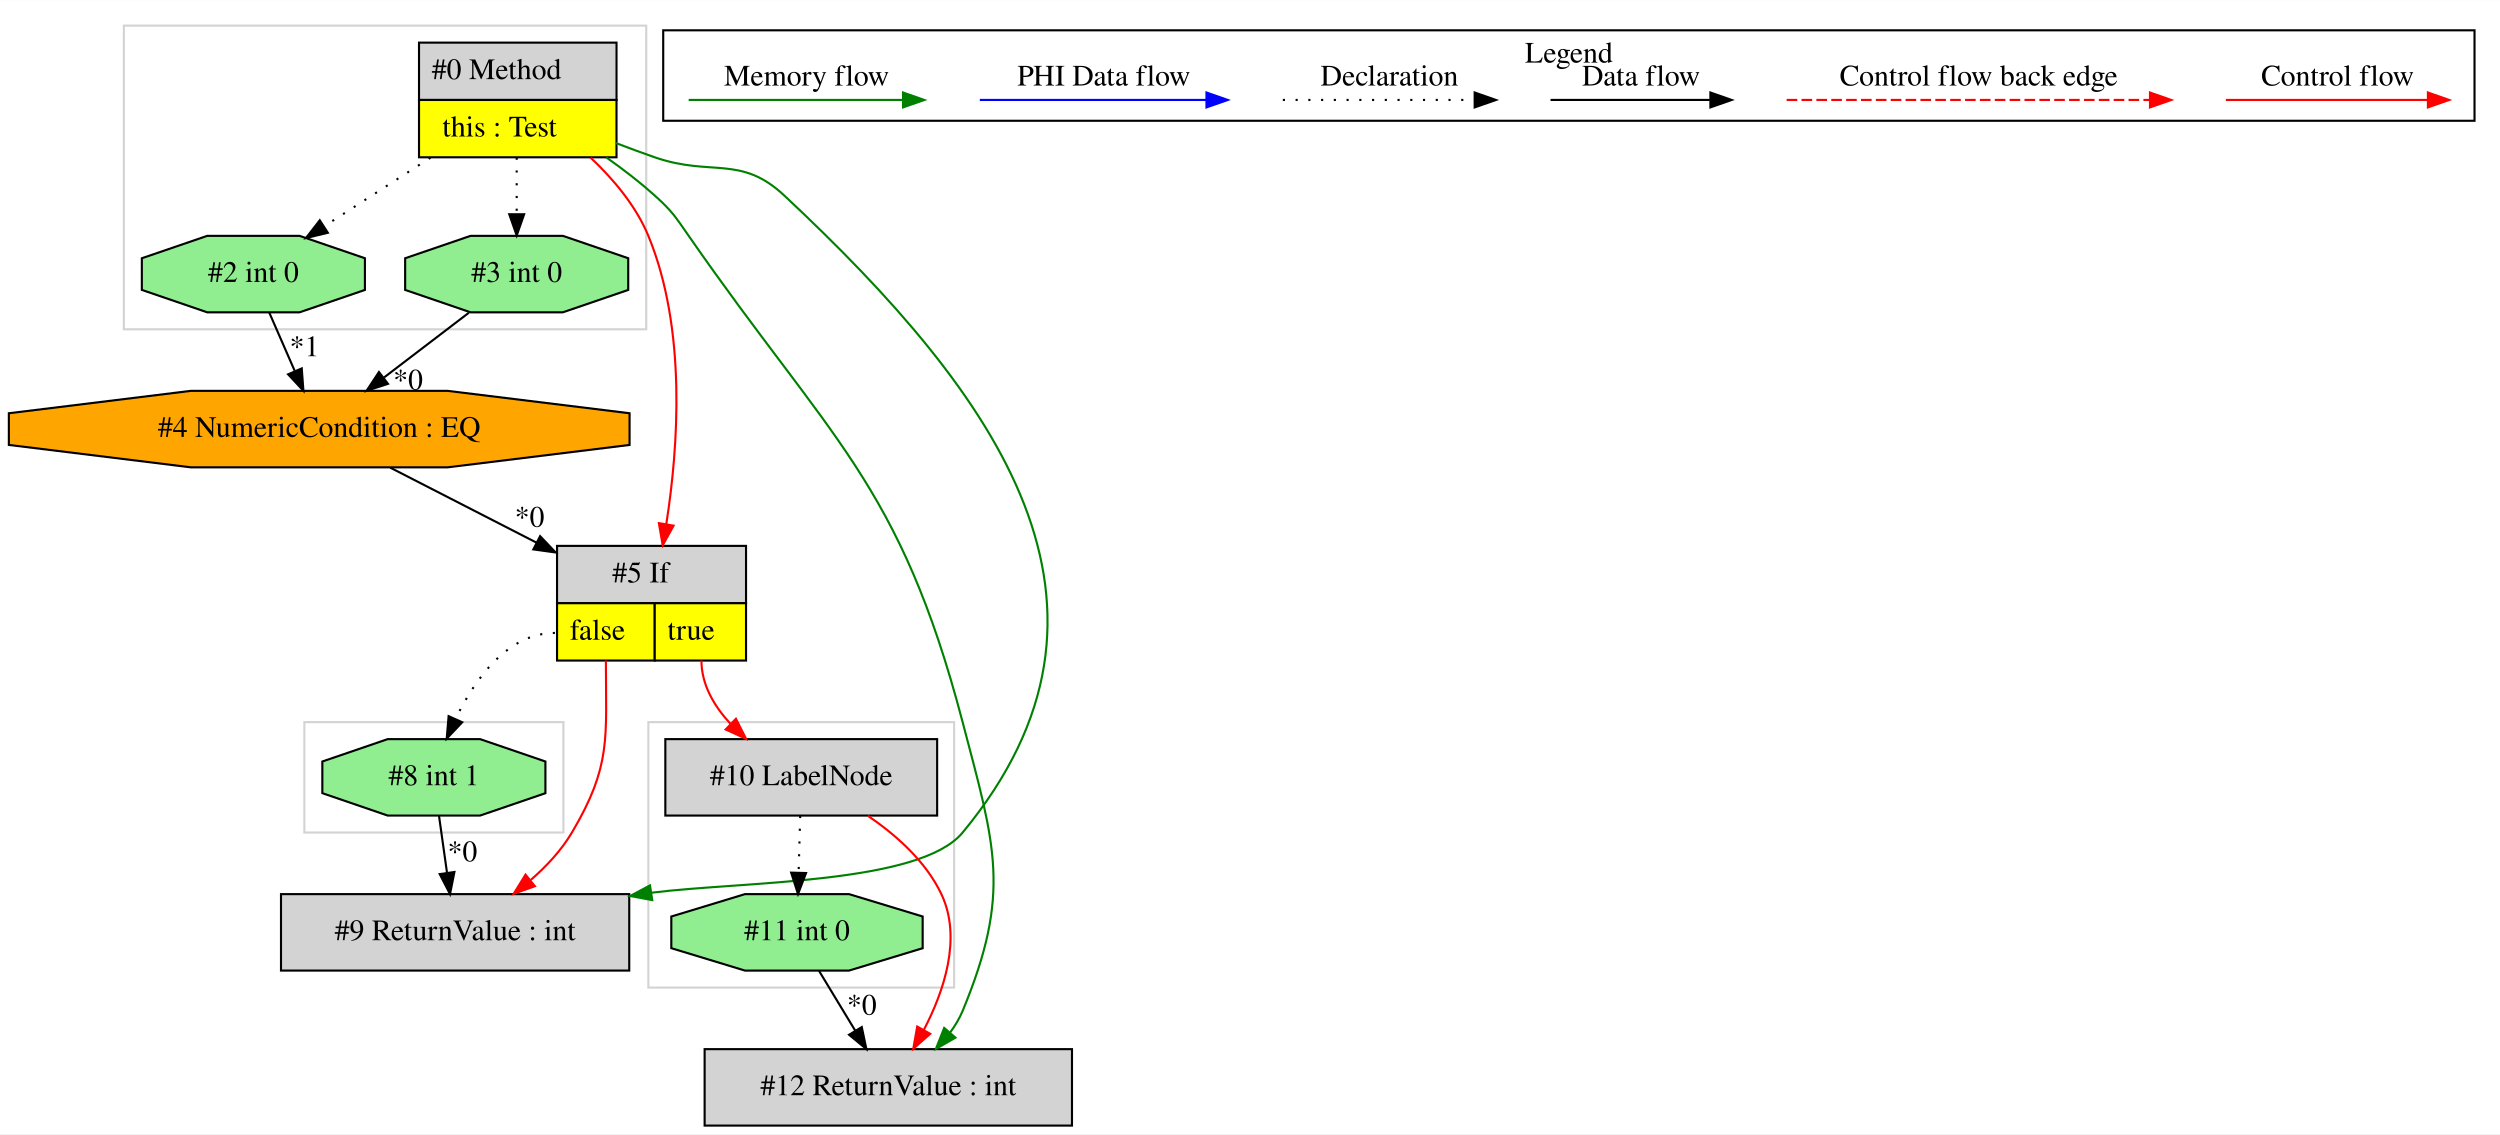
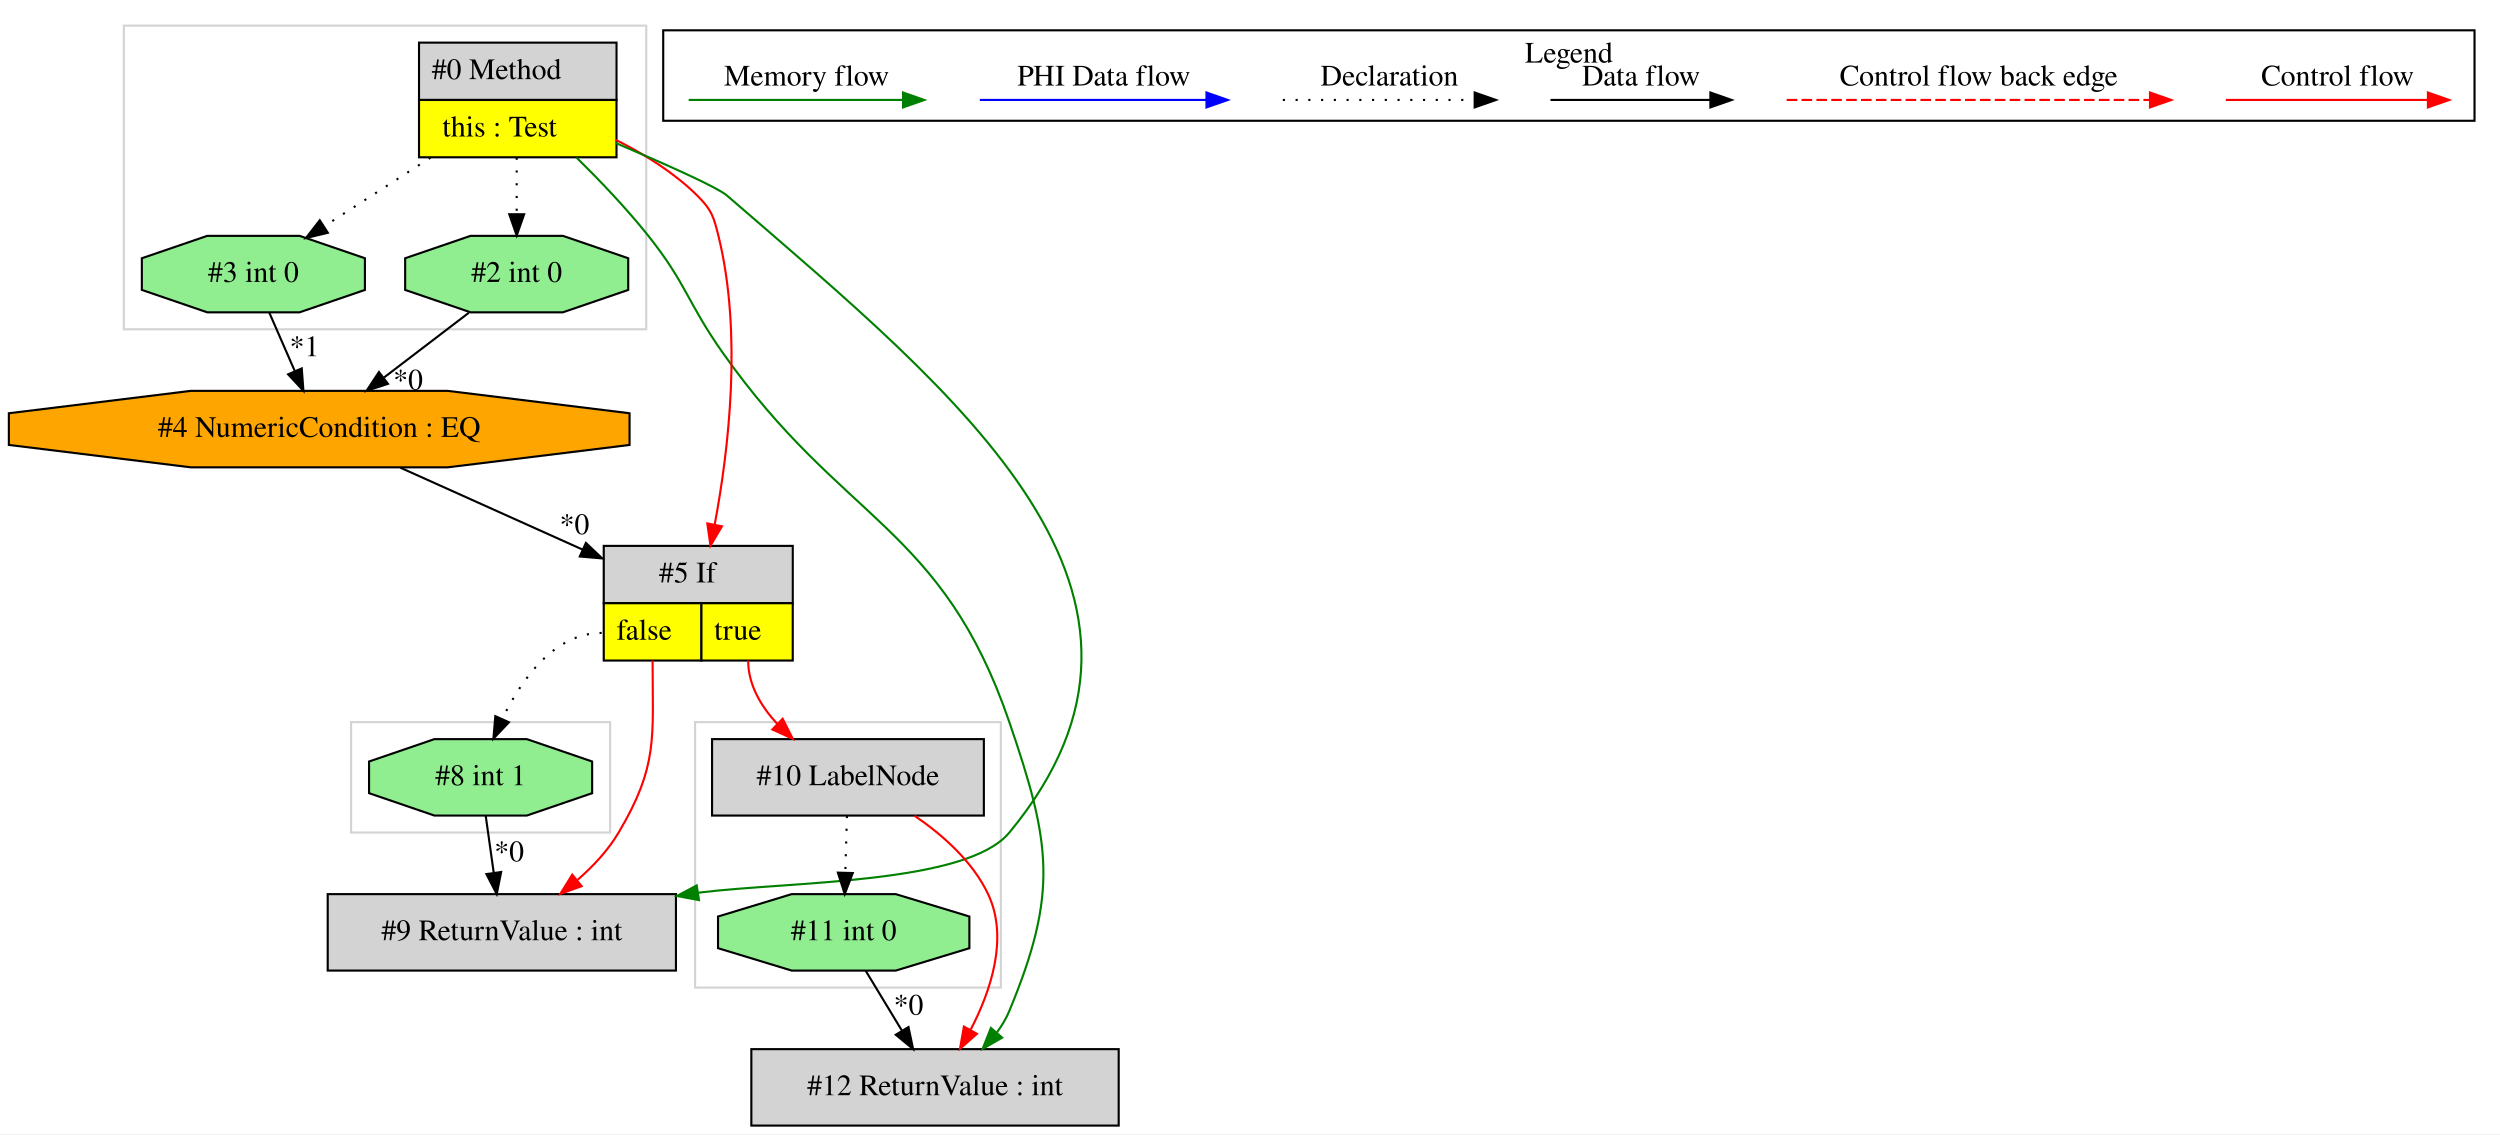
<svg xmlns="http://www.w3.org/2000/svg" width="1177pt" height="534pt" viewBox="0.00 0.00 1177.33 534.00">
  <g id="graph0" class="graph" transform="scale(1 1) rotate(0) translate(4 530)">
    <polygon fill="white" stroke="transparent" points="-4,4 -4,-530 1173.33,-530 1173.33,4 -4,4" />
    <g id="clust1" class="cluster">
-       <polygon fill="none" stroke="lightgray" points="139.33,-138 139.33,-190 261.33,-190 261.33,-138 139.33,-138" />
+       <polygon fill="none" stroke="lightgray" points="323.33,-65 323.33,-190 467.33,-190 467.33,-65 323.33,-65" />
    </g>
    <g id="clust2" class="cluster">
-       <polygon fill="none" stroke="lightgray" points="301.33,-65 301.33,-190 445.33,-190 445.33,-65 301.33,-65" />
+       <polygon fill="none" stroke="lightgray" points="161.33,-138 161.33,-190 283.33,-190 283.33,-138 161.33,-138" />
    </g>
    <g id="clust3" class="cluster">
      <polygon fill="none" stroke="lightgray" points="54.33,-375 54.33,-518 300.33,-518 300.33,-375 54.33,-375" />
    </g>
    <g id="clust4" class="cluster">
      <polygon fill="none" stroke="black" points="308.33,-473.2 308.33,-515.8 1161.33,-515.8 1161.33,-473.2 308.33,-473.2" />
      <text text-anchor="middle" x="734.83" y="-500.6" font-family="Times,serif" font-size="14.00">Legend</text>
    </g>
    <g id="node1" class="node">
      <polygon fill="lightgrey" stroke="transparent" points="285.83,-510 192.83,-510 192.83,-456 285.83,-456 285.83,-510" />
      <polygon fill="none" stroke="black" points="193.33,-483 193.33,-510 286.33,-510 286.33,-483 193.33,-483" />
      <text text-anchor="start" x="199.33" y="-492.8" font-family="Times,serif" font-size="14.00">#0 Method</text>
      <polygon fill="yellow" stroke="transparent" points="193.33,-456 193.33,-483 286.33,-483 286.33,-456 193.33,-456" />
      <polygon fill="none" stroke="black" points="193.33,-456 193.33,-483 286.33,-483 286.33,-456 193.33,-456" />
      <text text-anchor="start" x="204.33" y="-465.8" font-family="Times,serif" font-size="14.00">this : Test</text>
    </g>
    <g id="node2" class="node">
-       <polygon fill="lightgrey" stroke="transparent" points="346.83,-273 257.83,-273 257.83,-219 346.83,-219 346.83,-273" />
-       <polygon fill="none" stroke="black" points="258.33,-246 258.33,-273 347.33,-273 347.33,-246 258.33,-246" />
-       <text text-anchor="start" x="284.33" y="-255.8" font-family="Times,serif" font-size="14.00">#5 If</text>
-       <polygon fill="yellow" stroke="transparent" points="258.33,-219 258.33,-246 304.33,-246 304.33,-219 258.33,-219" />
-       <polygon fill="none" stroke="black" points="258.33,-219 258.33,-246 304.33,-246 304.33,-219 258.33,-219" />
-       <text text-anchor="start" x="264.33" y="-228.8" font-family="Times,serif" font-size="14.00">false</text>
-       <polygon fill="yellow" stroke="transparent" points="304.33,-219 304.33,-246 347.33,-246 347.33,-219 304.33,-219" />
-       <polygon fill="none" stroke="black" points="304.33,-219 304.33,-246 347.33,-246 347.33,-219 304.33,-219" />
-       <text text-anchor="start" x="310.33" y="-228.8" font-family="Times,serif" font-size="14.00">true</text>
+       <polygon fill="lightgrey" stroke="black" points="522.83,-36 349.83,-36 349.83,0 522.83,0 522.83,-36" />
+       <text text-anchor="middle" x="436.33" y="-14.3" font-family="Times,serif" font-size="14.00">#12 ReturnValue : int</text>
    </g>
-     <g id="edge2" class="edge">
-       <path fill="none" stroke="red" d="M274.14,-455.82C284.94,-445.65 295.53,-433.04 301.33,-419 319.48,-375.04 315.43,-319.2 309.78,-283.28" />
-       <polygon fill="red" stroke="red" points="313.2,-282.53 308.08,-273.25 306.3,-283.7 313.2,-282.53" />
+     <g id="edge3" class="edge">
+       <path fill="none" stroke="green" d="M267.5,-455.88C278.59,-444.96 291.1,-431.85 301.33,-419 319.37,-396.33 319.65,-387.69 336.33,-364 392.66,-283.96 439.62,-282.6 471.33,-190 490.91,-132.82 494.46,-109.84 471.33,-54 469.86,-50.46 467.84,-47.09 465.51,-43.93" />
+       <polygon fill="green" stroke="green" points="467.95,-41.41 458.75,-36.14 462.65,-45.99 467.95,-41.41" />
    </g>
-     <g id="node4" class="node">
-       <polygon fill="lightgreen" stroke="black" points="291.85,-393.54 291.85,-408.46 261.08,-419 217.57,-419 186.8,-408.46 186.8,-393.54 217.57,-383 261.08,-383 291.85,-393.54" />
-       <text text-anchor="middle" x="239.33" y="-397.3" font-family="Times,serif" font-size="14.00">#3 int 0</text>
+     <g id="node5" class="node">
+       <polygon fill="lightgrey" stroke="transparent" points="368.83,-273 279.83,-273 279.83,-219 368.83,-219 368.83,-273" />
+       <polygon fill="none" stroke="black" points="280.33,-246 280.33,-273 369.33,-273 369.33,-246 280.33,-246" />
+       <text text-anchor="start" x="306.33" y="-255.8" font-family="Times,serif" font-size="14.00">#5 If</text>
+       <polygon fill="yellow" stroke="transparent" points="280.33,-219 280.33,-246 326.33,-246 326.33,-219 280.33,-219" />
+       <polygon fill="none" stroke="black" points="280.33,-219 280.33,-246 326.33,-246 326.33,-219 280.33,-219" />
+       <text text-anchor="start" x="286.33" y="-228.8" font-family="Times,serif" font-size="14.00">false</text>
+       <polygon fill="yellow" stroke="transparent" points="326.33,-219 326.33,-246 369.33,-246 369.33,-219 326.33,-219" />
+       <polygon fill="none" stroke="black" points="326.33,-219 326.33,-246 369.33,-246 369.33,-219 326.33,-219" />
+       <text text-anchor="start" x="332.33" y="-228.8" font-family="Times,serif" font-size="14.00">true</text>
    </g>
    <g id="edge6" class="edge">
+       <path fill="none" stroke="red" d="M285.93,-464.23C299.45,-457.49 313.48,-448.77 324.33,-438 331.1,-431.28 332.04,-428.26 334.33,-419 345.69,-373.01 339.17,-318.1 332.54,-282.9" />
+       <polygon fill="red" stroke="red" points="335.97,-282.21 330.59,-273.08 329.1,-283.57 335.97,-282.21" />
+     </g>
+     <g id="node7" class="node">
+       <polygon fill="lightgreen" stroke="black" points="291.85,-393.54 291.85,-408.46 261.08,-419 217.57,-419 186.8,-408.46 186.8,-393.54 217.57,-383 261.08,-383 291.85,-393.54" />
+       <text text-anchor="middle" x="239.33" y="-397.3" font-family="Times,serif" font-size="14.00">#2 int 0</text>
+     </g>
+     <g id="edge10" class="edge">
      <path fill="none" stroke="black" stroke-dasharray="1,5" d="M239.33,-455.81C239.33,-447.35 239.33,-437.95 239.33,-429.4" />
      <polygon fill="black" stroke="black" points="242.83,-429.17 239.33,-419.17 235.83,-429.17 242.83,-429.17" />
    </g>
-     <g id="node5" class="node">
+     <g id="node8" class="node">
      <polygon fill="lightgreen" stroke="black" points="167.85,-393.54 167.85,-408.46 137.08,-419 93.57,-419 62.8,-408.46 62.8,-393.54 93.57,-383 137.08,-383 167.85,-393.54" />
-       <text text-anchor="middle" x="115.33" y="-397.3" font-family="Times,serif" font-size="14.00">#2 int 0</text>
+       <text text-anchor="middle" x="115.33" y="-397.3" font-family="Times,serif" font-size="14.00">#3 int 0</text>
    </g>
-     <g id="edge5" class="edge">
+     <g id="edge9" class="edge">
      <path fill="none" stroke="black" stroke-dasharray="1,5" d="M198.72,-455.81C182.55,-445.37 164.15,-433.5 148.76,-423.57" />
      <polygon fill="black" stroke="black" points="150.39,-420.46 140.09,-417.98 146.59,-426.34 150.39,-420.46" />
    </g>
-     <g id="node7" class="node">
-       <polygon fill="lightgrey" stroke="black" points="500.83,-36 327.83,-36 327.83,0 500.83,0 500.83,-36" />
-       <text text-anchor="middle" x="414.33" y="-14.3" font-family="Times,serif" font-size="14.00">#12 ReturnValue : int</text>
+     <g id="node10" class="node">
+       <polygon fill="lightgrey" stroke="black" points="314.33,-109 150.33,-109 150.33,-73 314.33,-73 314.33,-109" />
+       <text text-anchor="middle" x="232.33" y="-87.3" font-family="Times,serif" font-size="14.00">#9 ReturnValue : int</text>
    </g>
-     <g id="edge10" class="edge">
-       <path fill="none" stroke="green" d="M281.52,-455.94C289.4,-450.39 297.34,-444.29 304.33,-438 312.53,-430.61 314.03,-428.07 320.33,-419 386.91,-323.02 419.69,-302.99 449.33,-190 464.66,-131.53 472.46,-109.84 449.33,-54 447.86,-50.46 445.84,-47.09 443.51,-43.93" />
-       <polygon fill="green" stroke="green" points="445.95,-41.41 436.75,-36.14 440.65,-45.99 445.95,-41.41" />
+     <g id="edge14" class="edge">
+       <path fill="none" stroke="green" d="M285.97,-462.72C309.41,-452.76 333.81,-441.91 338.33,-438 448.66,-342.62 564.29,-250.38 471.33,-138 451.12,-113.57 367.69,-115.08 324.74,-109.66" />
+       <polygon fill="green" stroke="green" points="325.17,-106.19 314.75,-108.12 324.1,-113.11 325.17,-106.19" />
    </g>
-     <g id="node10" class="node">
-       <polygon fill="lightgrey" stroke="black" points="292.33,-109 128.33,-109 128.33,-73 292.33,-73 292.33,-109" />
-       <text text-anchor="middle" x="210.33" y="-87.3" font-family="Times,serif" font-size="14.00">#9 ReturnValue : int</text>
+     <g id="node3" class="node">
+       <polygon fill="lightgreen" stroke="black" points="452.51,-83.54 452.51,-98.46 417.84,-109 368.81,-109 334.14,-98.46 334.14,-83.54 368.81,-73 417.84,-73 452.51,-83.54" />
+       <text text-anchor="middle" x="393.33" y="-87.3" font-family="Times,serif" font-size="14.00">#11 int 0</text>
+     </g>
+     <g id="edge1" class="edge">
+       <path fill="none" stroke="black" d="M403.74,-72.81C408.86,-64.35 415.14,-53.98 420.81,-44.61" />
+       <polygon fill="black" stroke="black" points="423.83,-46.4 426.01,-36.03 417.84,-42.77 423.83,-46.4" />
+       <text text-anchor="middle" x="423.85" y="-52.21" font-family="Times,serif" font-size="14.00">*0</text>
+     </g>
+     <g id="node4" class="node">
+       <polygon fill="lightgrey" stroke="black" points="459.33,-182 331.33,-182 331.33,-146 459.33,-146 459.33,-182" />
+       <text text-anchor="middle" x="395.33" y="-160.3" font-family="Times,serif" font-size="14.00">#10 LabelNode</text>
+     </g>
+     <g id="edge2" class="edge">
+       <path fill="none" stroke="red" d="M426.7,-145.9C439.98,-136.85 454.04,-124.39 461.33,-109 471.07,-88.44 462.62,-63.38 453,-44.94" />
+       <polygon fill="red" stroke="red" points="456.05,-43.21 448.1,-36.2 449.94,-46.64 456.05,-43.21" />
    </g>
    <g id="edge15" class="edge">
-       <path fill="none" stroke="green" d="M285.99,-462.73C292.13,-460.37 298.36,-458.07 304.33,-456 331.03,-446.74 344.69,-457.32 365.33,-438 466.41,-343.38 537.58,-244.69 449.33,-138 429.12,-113.57 345.69,-115.08 302.74,-109.66" />
-       <polygon fill="green" stroke="green" points="303.17,-106.19 292.75,-108.12 302.1,-113.11 303.17,-106.19" />
+       <path fill="none" stroke="black" stroke-dasharray="1,5" d="M394.84,-145.81C394.62,-137.79 394.34,-128.05 394.09,-119.07" />
+       <polygon fill="black" stroke="black" points="397.59,-118.93 393.81,-109.03 390.59,-119.12 397.59,-118.93" />
+     </g>
+     <g id="edge4" class="edge">
+       <path fill="none" stroke="red" d="M348.33,-219C348.33,-207.68 354.28,-197.57 361.95,-189.26" />
+       <polygon fill="red" stroke="red" points="364.57,-191.59 369.35,-182.14 359.72,-186.54 364.57,-191.59" />
+     </g>
+     <g id="node9" class="node">
+       <polygon fill="lightgreen" stroke="black" points="274.85,-156.54 274.85,-171.46 244.08,-182 200.57,-182 169.8,-171.46 169.8,-156.54 200.57,-146 244.08,-146 274.85,-156.54" />
+       <text text-anchor="middle" x="222.33" y="-160.3" font-family="Times,serif" font-size="14.00">#8 int 1</text>
+     </g>
+     <g id="edge11" class="edge">
+       <path fill="none" stroke="black" stroke-dasharray="1,5" d="M279.33,-232C257.09,-232 241.71,-210.32 232.58,-191.63" />
+       <polygon fill="black" stroke="black" points="235.66,-189.94 228.37,-182.25 229.27,-192.81 235.66,-189.94" />
+     </g>
+     <g id="edge13" class="edge">
+       <path fill="none" stroke="red" d="M303.33,-219C303.33,-182.3 306.02,-169.57 287.33,-138 282.39,-129.66 275.37,-122.14 267.99,-115.71" />
+       <polygon fill="red" stroke="red" points="269.9,-112.75 259.92,-109.18 265.49,-118.19 269.9,-112.75" />
    </g>
    <g id="node6" class="node">
-       <polygon fill="lightgrey" stroke="black" points="437.33,-182 309.33,-182 309.33,-146 437.33,-146 437.33,-182" />
-       <text text-anchor="middle" x="373.33" y="-160.3" font-family="Times,serif" font-size="14.00">#10 LabelNode</text>
-     </g>
-     <g id="edge7" class="edge">
-       <path fill="none" stroke="red" d="M326.33,-219C326.33,-207.68 332.28,-197.57 339.95,-189.26" />
-       <polygon fill="red" stroke="red" points="342.57,-191.59 347.35,-182.14 337.72,-186.54 342.57,-191.59" />
-     </g>
-     <g id="node9" class="node">
-       <polygon fill="lightgreen" stroke="black" points="252.85,-156.54 252.85,-171.46 222.08,-182 178.57,-182 147.8,-171.46 147.8,-156.54 178.57,-146 222.08,-146 252.85,-156.54" />
-       <text text-anchor="middle" x="200.33" y="-160.3" font-family="Times,serif" font-size="14.00">#8 int 1</text>
-     </g>
-     <g id="edge12" class="edge">
-       <path fill="none" stroke="black" stroke-dasharray="1,5" d="M257.33,-232C235.09,-232 219.71,-210.32 210.58,-191.63" />
-       <polygon fill="black" stroke="black" points="213.66,-189.94 206.37,-182.25 207.27,-192.81 213.66,-189.94" />
-     </g>
-     <g id="edge14" class="edge">
-       <path fill="none" stroke="red" d="M281.33,-219C281.33,-182.3 284.02,-169.57 265.33,-138 260.39,-129.66 253.37,-122.14 245.99,-115.71" />
-       <polygon fill="red" stroke="red" points="247.9,-112.75 237.92,-109.18 243.49,-118.19 247.9,-112.75" />
-     </g>
-     <g id="node3" class="node">
      <polygon fill="orange" stroke="black" points="292.48,-320.54 292.48,-335.46 206.87,-346 85.79,-346 0.17,-335.46 0.17,-320.54 85.79,-310 206.87,-310 292.48,-320.54" />
      <text text-anchor="middle" x="146.33" y="-324.3" font-family="Times,serif" font-size="14.00">#4 NumericCondition : EQ</text>
    </g>
-     <g id="edge1" class="edge">
-       <path fill="none" stroke="black" d="M179.79,-309.84C199.87,-299.54 225.86,-286.21 248.74,-274.48" />
-       <polygon fill="black" stroke="black" points="250.36,-277.58 257.66,-269.9 247.17,-271.35 250.36,-277.58" />
-       <text text-anchor="middle" x="245.39" y="-282" font-family="Times,serif" font-size="14.00">*0</text>
+     <g id="edge5" class="edge">
+       <path fill="none" stroke="black" d="M184.51,-309.84C209.57,-298.58 242.7,-283.68 270.43,-271.22" />
+       <polygon fill="black" stroke="black" points="271.92,-274.39 279.6,-267.1 269.05,-268.01 271.92,-274.39" />
+       <text text-anchor="middle" x="266.53" y="-278.54" font-family="Times,serif" font-size="14.00">*0</text>
    </g>
-     <g id="edge3" class="edge">
+     <g id="edge7" class="edge">
      <path fill="none" stroke="black" d="M216.81,-382.81C204.82,-373.66 189.89,-362.26 176.87,-352.32" />
      <polygon fill="black" stroke="black" points="178.7,-349.32 168.63,-346.03 174.46,-354.88 178.7,-349.32" />
      <text text-anchor="middle" x="188.17" y="-346.61" font-family="Times,serif" font-size="14.00">*0</text>
    </g>
-     <g id="edge4" class="edge">
+     <g id="edge8" class="edge">
      <path fill="none" stroke="black" d="M122.83,-382.81C126.41,-374.62 130.77,-364.62 134.76,-355.48" />
      <polygon fill="black" stroke="black" points="138.1,-356.59 138.89,-346.03 131.68,-353.79 138.1,-356.59" />
      <text text-anchor="middle" x="139.38" y="-362.32" font-family="Times,serif" font-size="14.00">*1</text>
    </g>
-     <g id="edge9" class="edge">
-       <path fill="none" stroke="red" d="M404.7,-145.9C417.98,-136.85 432.04,-124.39 439.33,-109 449.07,-88.44 440.62,-63.38 431,-44.94" />
-       <polygon fill="red" stroke="red" points="434.05,-43.21 426.1,-36.2 427.94,-46.64 434.05,-43.21" />
-     </g>
-     <g id="node8" class="node">
-       <polygon fill="lightgreen" stroke="black" points="430.51,-83.54 430.51,-98.46 395.84,-109 346.81,-109 312.14,-98.46 312.14,-83.54 346.81,-73 395.84,-73 430.51,-83.54" />
-       <text text-anchor="middle" x="371.33" y="-87.3" font-family="Times,serif" font-size="14.00">#11 int 0</text>
-     </g>
-     <g id="edge11" class="edge">
-       <path fill="none" stroke="black" stroke-dasharray="1,5" d="M372.84,-145.81C372.62,-137.79 372.34,-128.05 372.09,-119.07" />
-       <polygon fill="black" stroke="black" points="375.59,-118.93 371.81,-109.03 368.59,-119.12 375.59,-118.93" />
-     </g>
-     <g id="edge8" class="edge">
-       <path fill="none" stroke="black" d="M381.74,-72.81C386.86,-64.35 393.14,-53.98 398.81,-44.61" />
-       <polygon fill="black" stroke="black" points="401.83,-46.4 404.01,-36.03 395.84,-42.77 401.83,-46.4" />
-       <text text-anchor="middle" x="401.85" y="-52.21" font-family="Times,serif" font-size="14.00">*0</text>
-     </g>
-     <g id="edge13" class="edge">
-       <path fill="none" stroke="black" d="M202.75,-145.81C203.88,-137.79 205.25,-128.05 206.51,-119.07" />
-       <polygon fill="black" stroke="black" points="210,-119.42 207.93,-109.03 203.07,-118.44 210,-119.42" />
-       <text text-anchor="middle" x="213.77" y="-124.46" font-family="Times,serif" font-size="14.00">*0</text>
+     <g id="edge12" class="edge">
+       <path fill="none" stroke="black" d="M224.75,-145.81C225.88,-137.79 227.25,-128.05 228.51,-119.07" />
+       <polygon fill="black" stroke="black" points="232,-119.42 229.93,-109.03 225.07,-118.44 232,-119.42" />
+       <text text-anchor="middle" x="235.77" y="-124.46" font-family="Times,serif" font-size="14.00">*0</text>
    </g>
    <g id="edge16" class="edge">
      <path fill="none" stroke="red" d="M1044.22,-483C1055.43,-483 1113.57,-483 1139.18,-483" />
      <polygon fill="red" stroke="red" points="1139.38,-486.5 1149.38,-483 1139.38,-479.5 1139.38,-486.5" />
      <text text-anchor="middle" x="1096.83" y="-489.8" font-family="Times,serif" font-size="14.00">Control flow</text>
    </g>
    <g id="edge17" class="edge">
      <path fill="none" stroke="red" stroke-dasharray="5,2" d="M837.4,-483C854.37,-483 970.53,-483 1008.41,-483" />
      <polygon fill="red" stroke="red" points="1008.5,-486.5 1018.5,-483 1008.5,-479.5 1008.5,-486.5" />
      <text text-anchor="middle" x="927.83" y="-489.8" font-family="Times,serif" font-size="14.00">Control flow back edge</text>
    </g>
    <g id="edge18" class="edge">
      <path fill="none" stroke="black" d="M726.19,-483C735.73,-483 779.64,-483 801.24,-483" />
      <polygon fill="black" stroke="black" points="801.48,-486.5 811.48,-483 801.48,-479.5 801.48,-486.5" />
      <text text-anchor="middle" x="768.83" y="-489.8" font-family="Times,serif" font-size="14.00">Data flow</text>
    </g>
    <g id="edge19" class="edge">
      <path fill="none" stroke="black" stroke-dasharray="1,5" d="M600.13,-483C610.78,-483 665.79,-483 690.4,-483" />
      <polygon fill="black" stroke="black" points="690.47,-486.5 700.47,-483 690.47,-479.5 690.47,-486.5" />
      <text text-anchor="middle" x="650.33" y="-489.8" font-family="Times,serif" font-size="14.00">Declaration</text>
    </g>
    <g id="edge20" class="edge">
      <path fill="none" stroke="blue" d="M457.43,-483C470.05,-483 536.21,-483 564.01,-483" />
      <polygon fill="blue" stroke="blue" points="564.17,-486.5 574.17,-483 564.17,-479.5 564.17,-486.5" />
      <text text-anchor="middle" x="515.83" y="-489.8" font-family="Times,serif" font-size="14.00">PHI Data flow</text>
    </g>
    <g id="edge21" class="edge">
      <path fill="none" stroke="green" d="M320.32,-483C332.26,-483 394.63,-483 421.25,-483" />
      <polygon fill="green" stroke="green" points="421.28,-486.5 431.28,-483 421.28,-479.5 421.28,-486.5" />
      <text text-anchor="middle" x="375.83" y="-489.8" font-family="Times,serif" font-size="14.00">Memory flow</text>
    </g>
  </g>
</svg>
